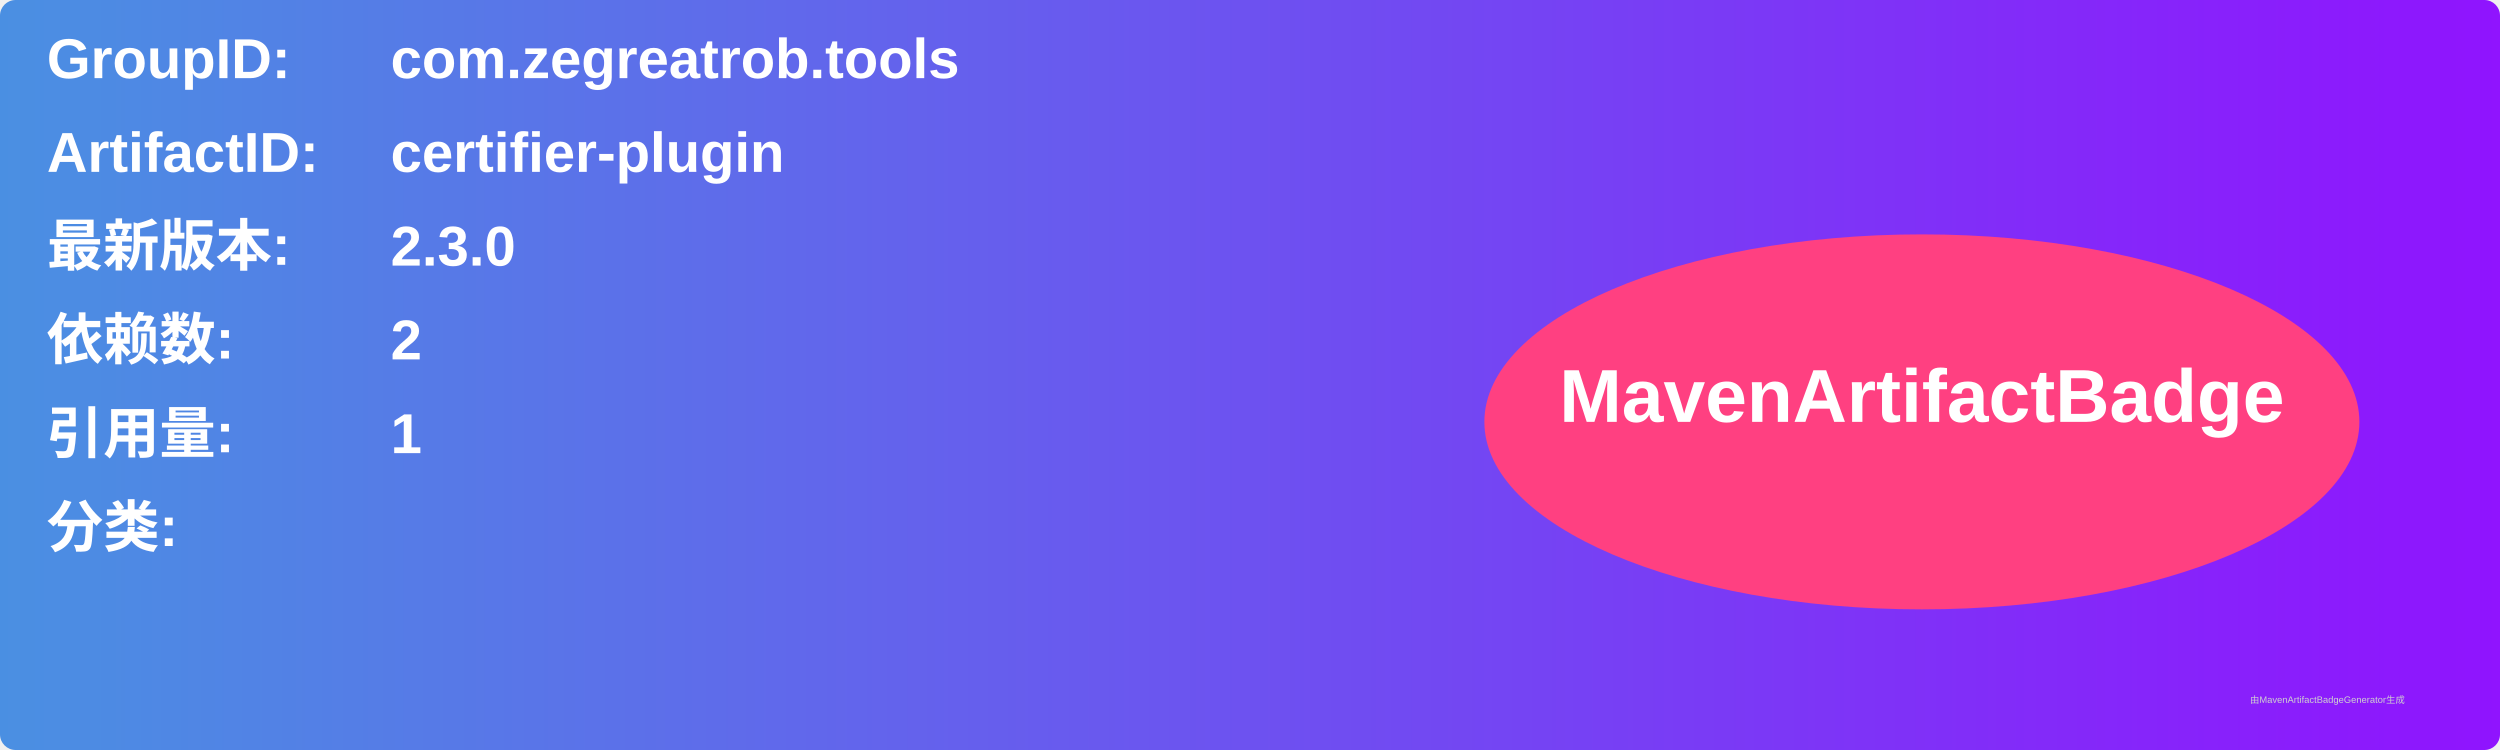
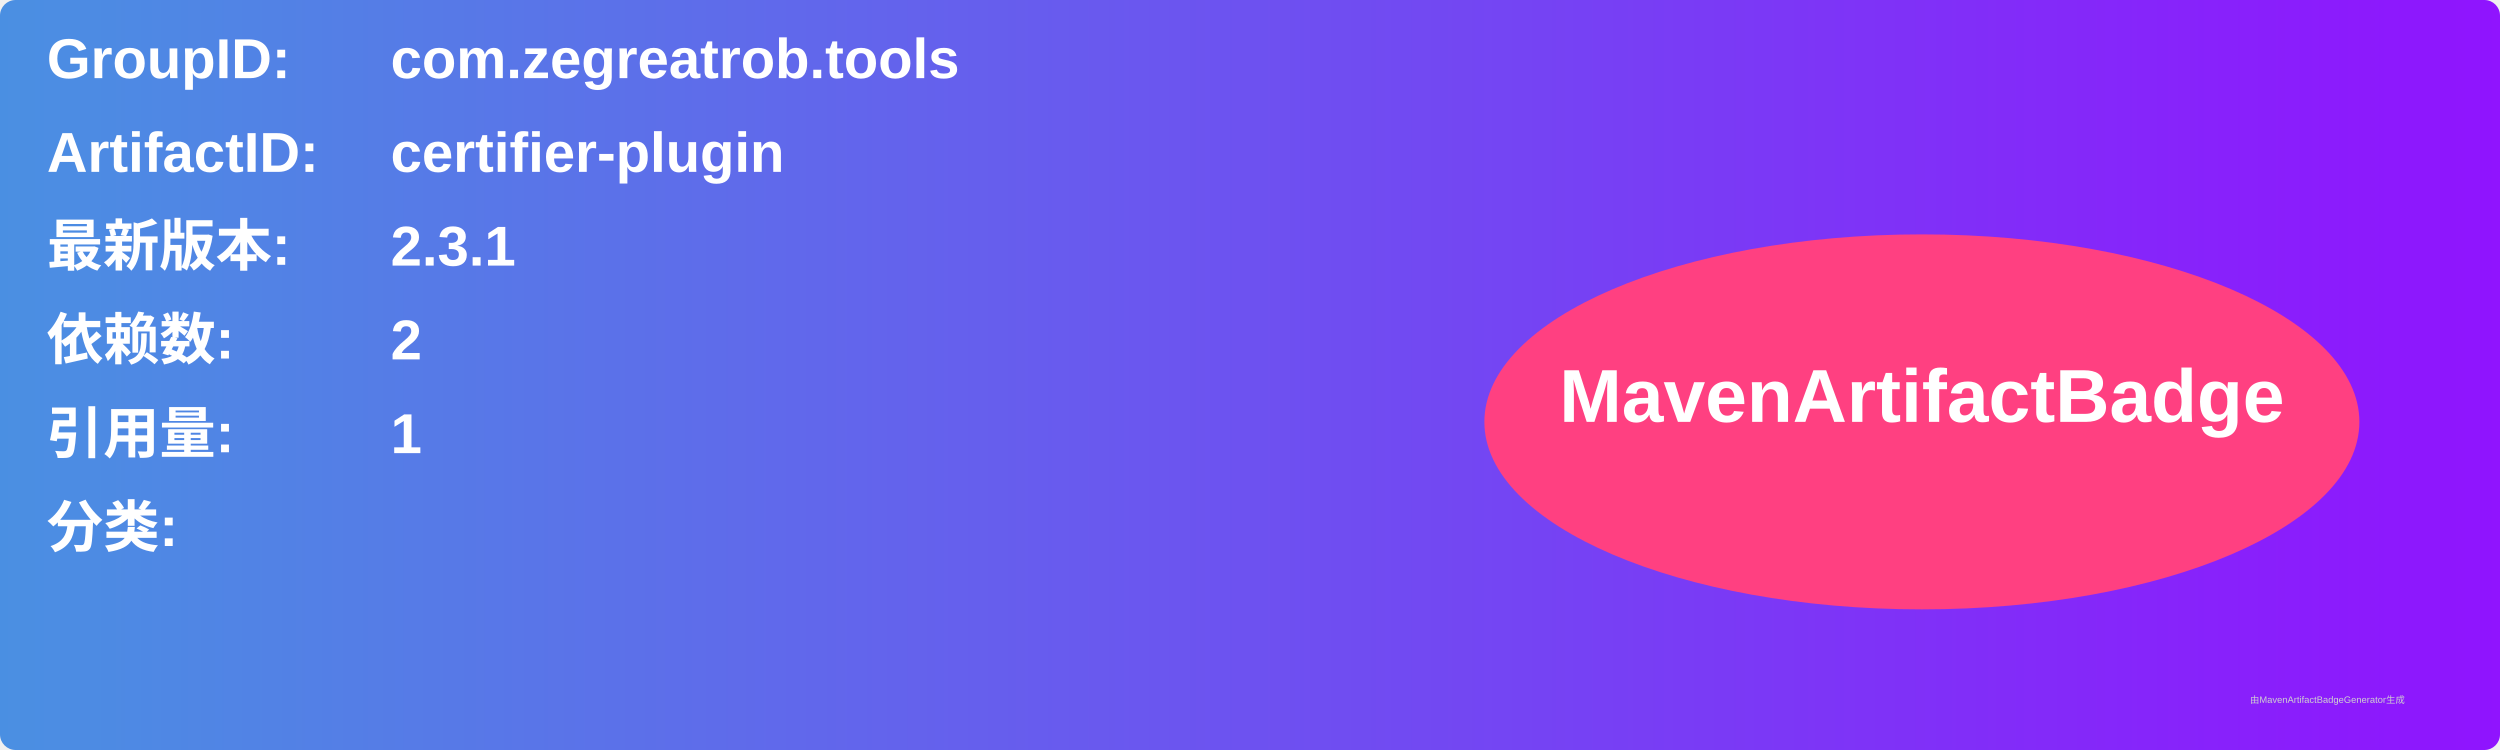
<svg xmlns="http://www.w3.org/2000/svg" width="800" height="240" viewBox="0 0 800 240">
  <linearGradient id="grad" x1="0%" y1="0%" x2="100%" y2="0%">
    <stop offset="0%" stop-color="#4a90e2" />
    <stop offset="100%" stop-color="#9013fe" />
  </linearGradient>
  <rect width="100%" height="100%" rx="5" ry="5" fill="url(#grad)" />
  <g transform="translate(15, 15)">
    <text x="0" y="10" font-family="Arial" font-size="18" fill="white" font-weight="bold" width="260">GroupID:</text>
    <text x="110" y="10" font-family="Arial" font-size="18" fill="white" font-weight="bold" width="460">com.zegreatrob.tools</text>
    <text x="0" y="40" font-family="Arial" font-size="18" fill="white" font-weight="bold" width="260">ArtifactID:</text>
    <text x="110" y="40" font-family="Arial" font-size="18" fill="white" font-weight="bold" width="460">certifier-plugin</text>
    <text x="0" y="70" font-family="Arial" font-size="18" fill="white" font-weight="bold">最新版本:</text>
    <text x="110" y="70" font-family="Arial" font-size="18" fill="white" font-weight="bold">
-       <tspan font-weight="bold">2.3.0</tspan>
+       <tspan font-weight="bold">2.3.1</tspan>
    </text>
    <text x="0" y="100" font-family="Arial" font-size="18" fill="white" font-weight="bold">依赖数: </text>
    <text x="110" y="100" font-family="Arial" font-size="18" fill="white">
      <tspan font-weight="bold">2</tspan>
    </text>
    <text x="0" y="130" font-family="Arial" font-size="18" fill="white" font-weight="bold">引用量: </text>
    <text x="110" y="130" font-family="Arial" font-size="18" fill="white">
      <tspan font-weight="bold">1</tspan>
    </text>
    <text x="0" y="160" font-family="Arial" font-size="18" fill="white" font-weight="bold">分类:</text>
    <text x="10" y="190" font-family="Arial" font-size="10" fill="white">
      <tspan font-weight="bold" />
    </text>
    <ellipse cx="600" cy="120" rx="140" ry="60" fill="#ff4081" />
    <text x="600" y="120" text-anchor="middle" font-family="Arial" font-size="24" fill="white" font-weight="bold">MavenArtifactBadge</text>
  </g>
  <text x="720" y="225" font-family="Arial" font-size="3" fill="#d0d0d0">由MavenArtifactBadgeGenerator生成</text>
</svg>
